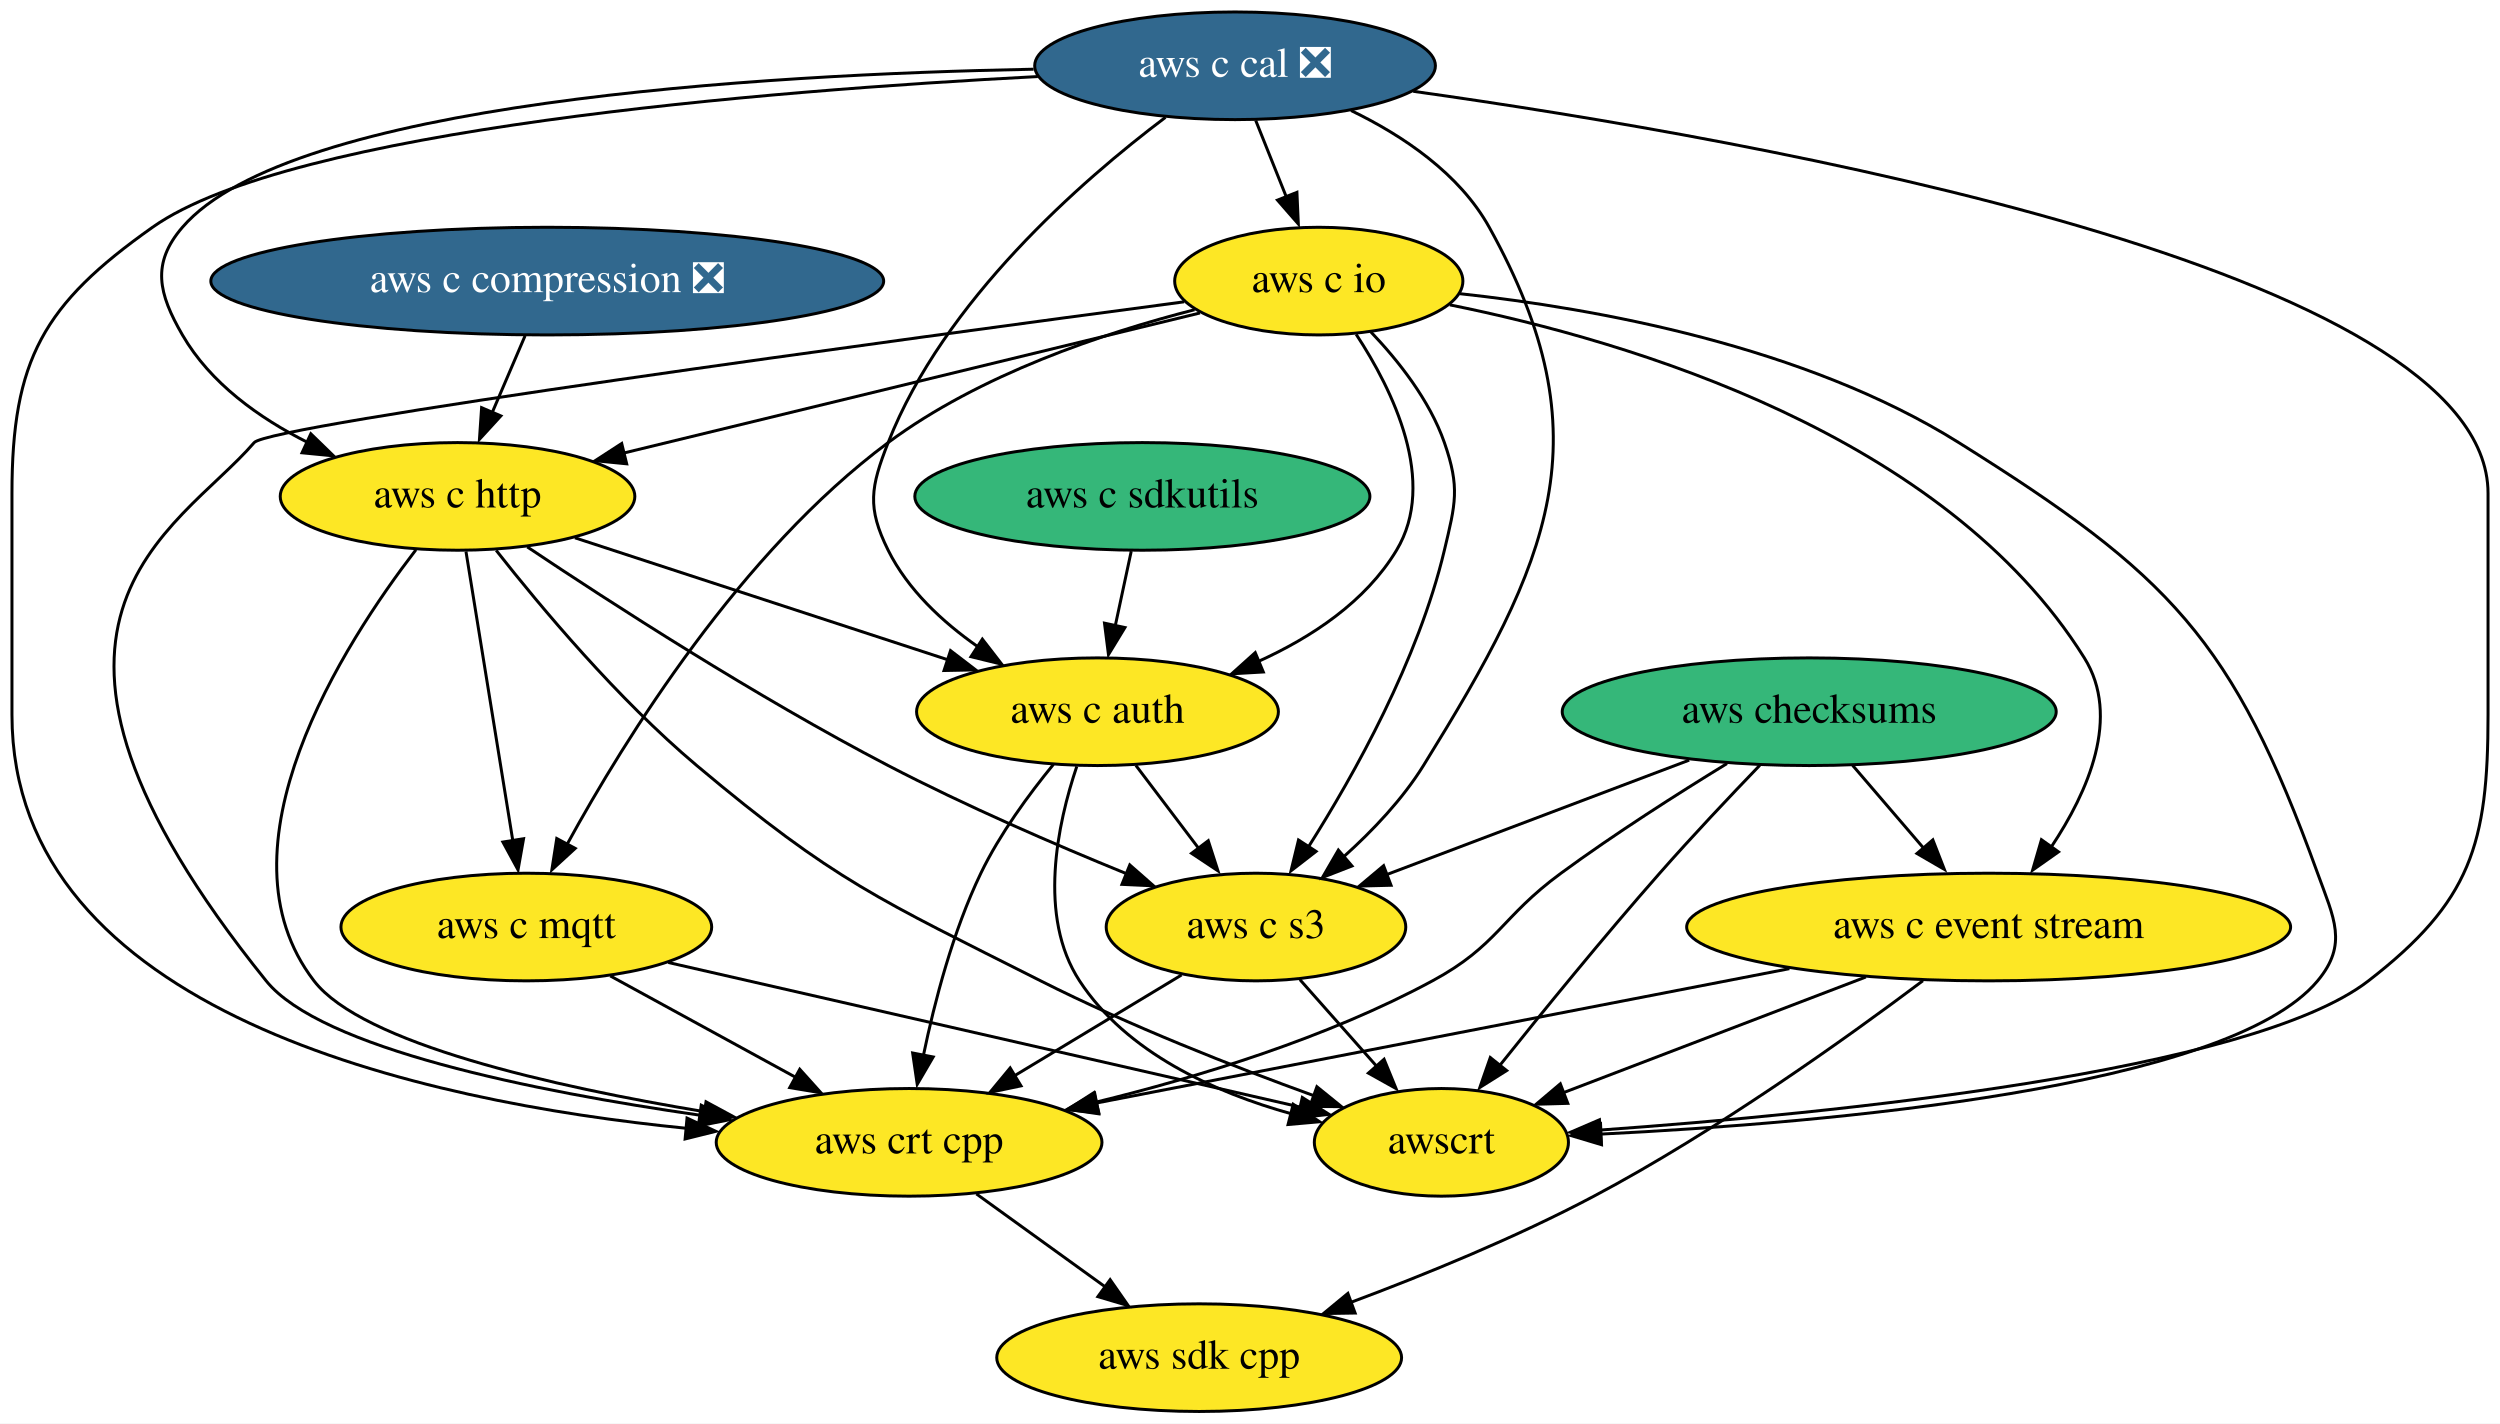
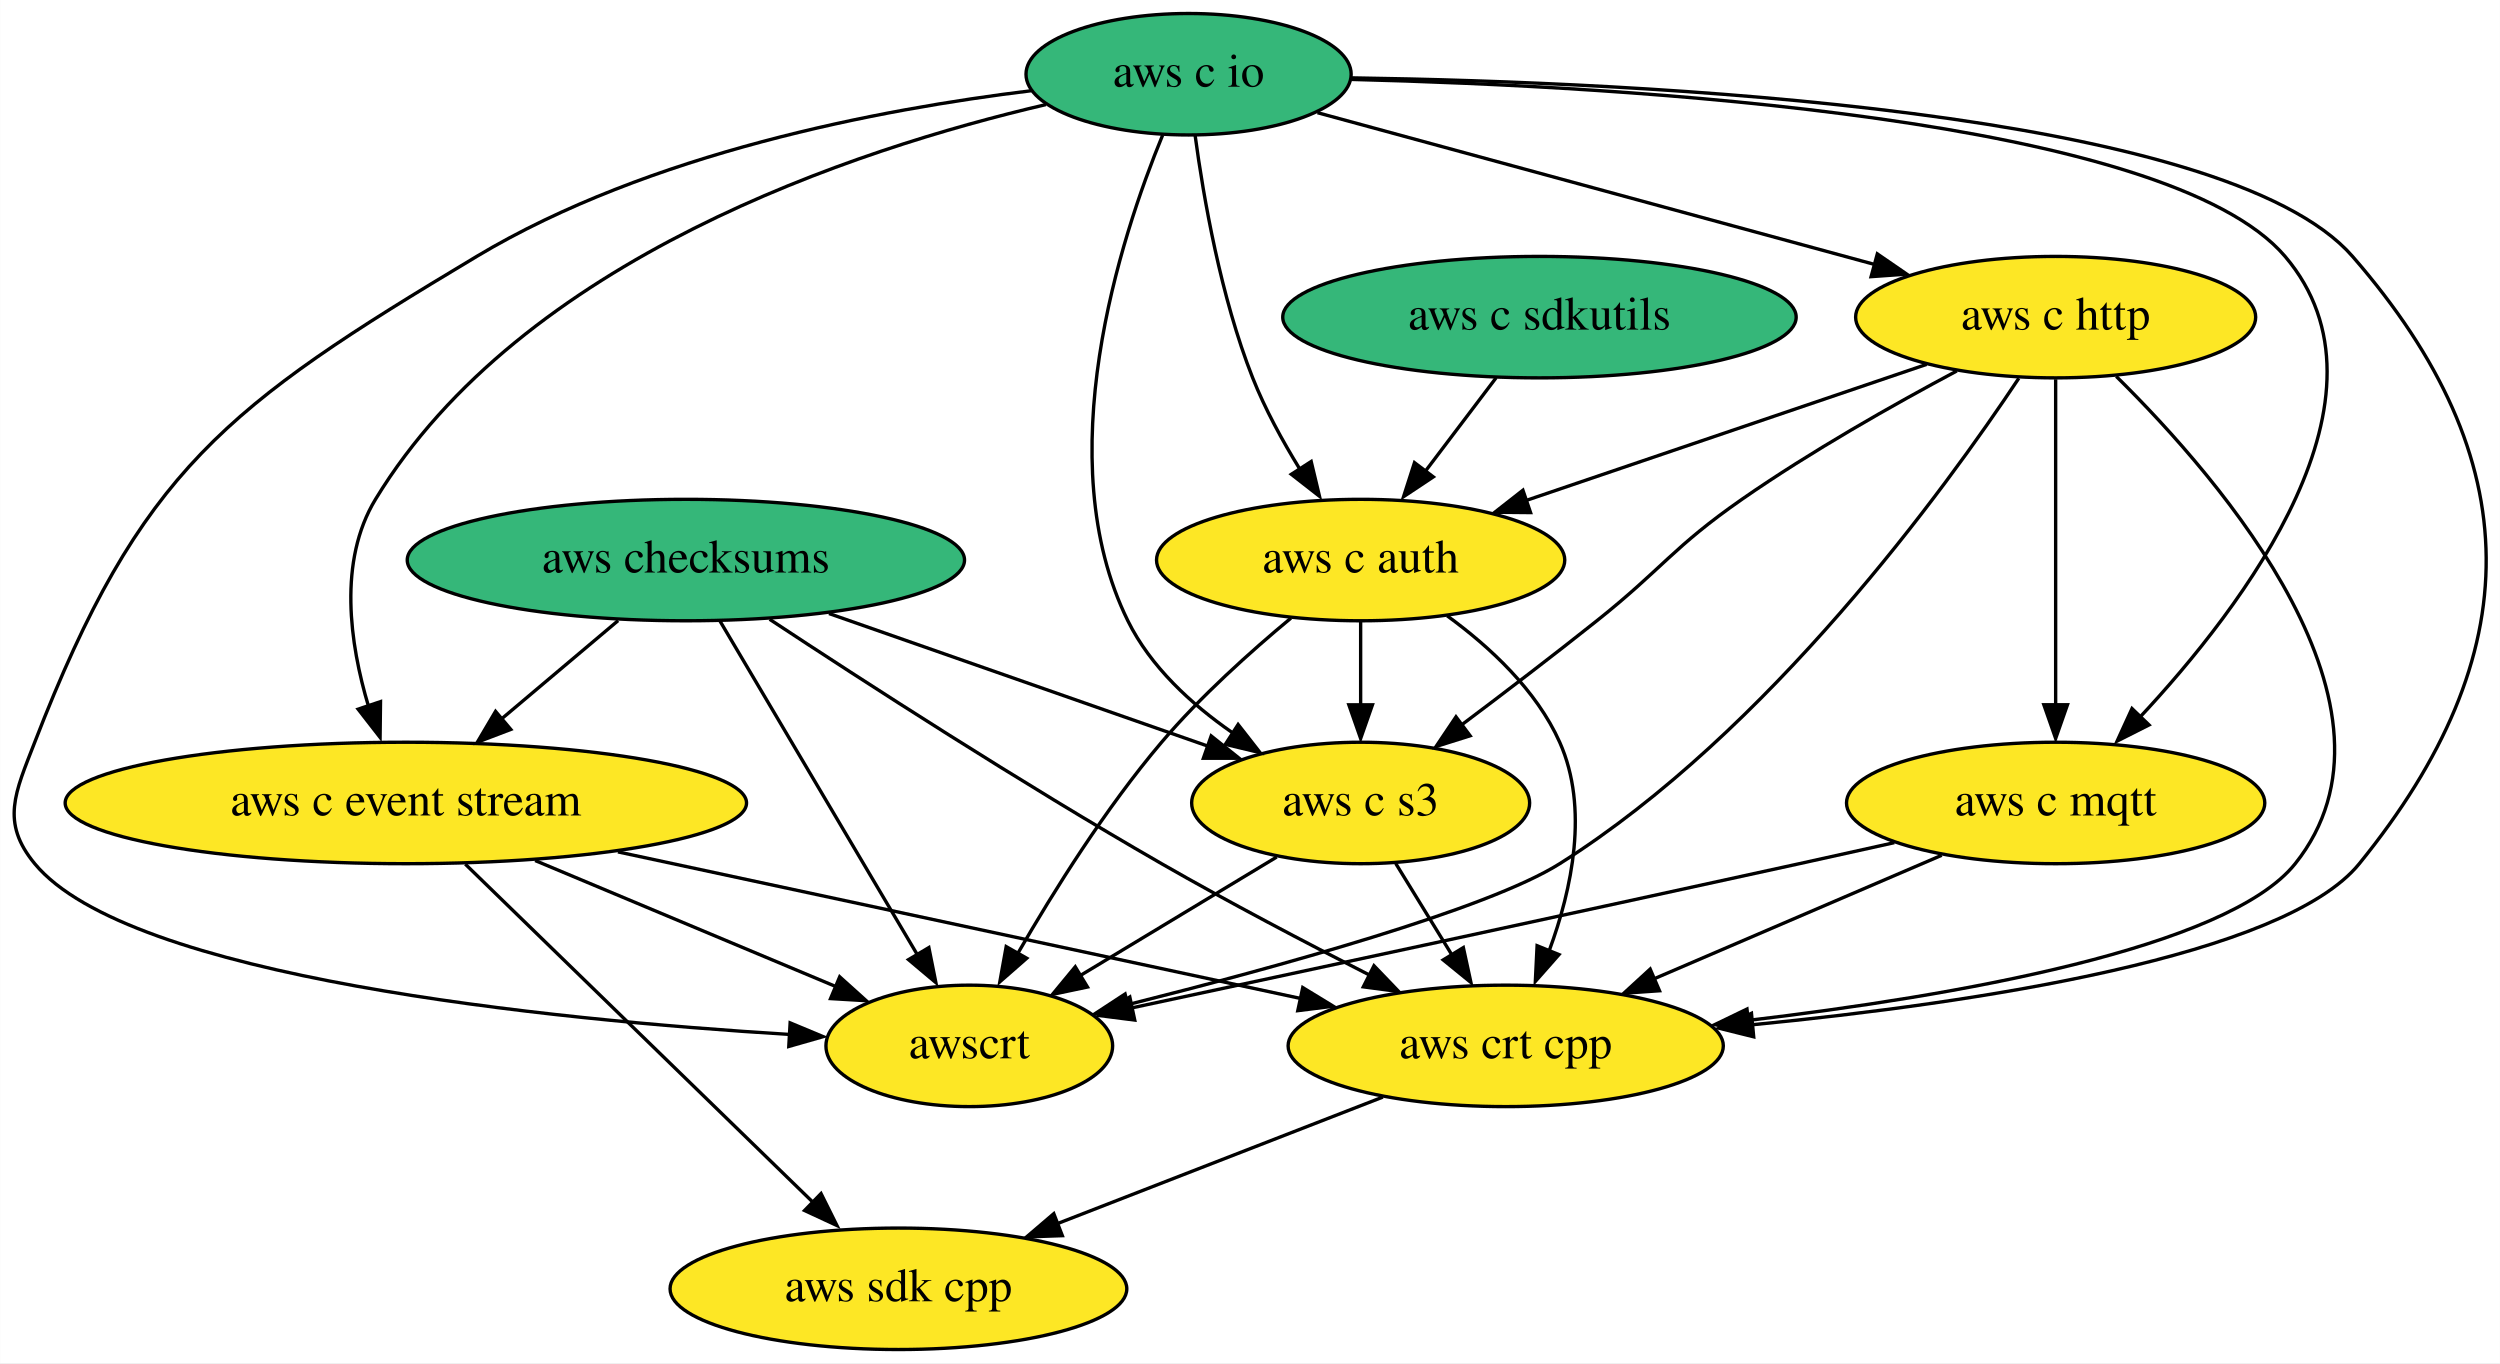
- <svg xmlns="http://www.w3.org/2000/svg" xmlns:xlink="http://www.w3.org/1999/xlink" width="836pt" height="476pt" viewBox="0.00 0.00 836.00 476.00">
-   <g id="graph0" class="graph" transform="scale(1 1) rotate(0) translate(4 472)">
-     <polygon fill="white" stroke="none" points="-4,4 -4,-472 832,-472 832,4 -4,4" />
+ <svg xmlns="http://www.w3.org/2000/svg" xmlns:xlink="http://www.w3.org/1999/xlink" width="741pt" height="404pt" viewBox="0.00 0.00 740.93 404.00">
+   <g id="graph0" class="graph" transform="scale(1 1) rotate(0) translate(4 400)">
+     <polygon fill="white" stroke="none" points="-4,4 -4,-400 736.93,-400 736.93,4 -4,4" />
    <g id="node1" class="node">
      <g id="a_node1">
        <a xlink:href="https://github.com/conda-forge/aws-sdk-cpp-feedstock" xlink:title="aws sdk cpp">
-           <ellipse fill="#fde725" stroke="black" cx="397" cy="-18" rx="67.69" ry="18" />
-           <text text-anchor="middle" x="397" y="-14.3" font-family="Times,serif" font-size="14.00">aws sdk cpp</text>
+           <ellipse fill="#fde725" stroke="black" cx="262.26" cy="-18" rx="67.69" ry="18" />
+           <text text-anchor="middle" x="262.26" y="-14.3" font-family="Times,serif" font-size="14.00">aws sdk cpp</text>
        </a>
      </g>
    </g>
    <g id="node2" class="node">
      <g id="a_node2">
        <a xlink:href="https://github.com/conda-forge/aws-checksums-feedstock" xlink:title="aws checksums">
-           <ellipse fill="#35b779" stroke="black" cx="601" cy="-234" rx="82.59" ry="18" />
-           <text text-anchor="middle" x="601" y="-230.3" font-family="Times,serif" font-size="14.00">aws checksums</text>
+           <ellipse fill="#35b779" stroke="black" cx="199.26" cy="-234" rx="82.59" ry="18" />
+           <text text-anchor="middle" x="199.26" y="-230.3" font-family="Times,serif" font-size="14.00">aws checksums</text>
        </a>
      </g>
    </g>
    <g id="node3" class="node">
      <g id="a_node3">
        <a xlink:href="https://github.com/conda-forge/aws-c-event-stream-feedstock" xlink:title="aws c event stream">
-           <ellipse fill="#fde725" stroke="black" cx="661" cy="-162" rx="100.98" ry="18" />
-           <text text-anchor="middle" x="661" y="-158.3" font-family="Times,serif" font-size="14.00">aws c event stream</text>
+           <ellipse fill="#fde725" stroke="black" cx="116.26" cy="-162" rx="100.98" ry="18" />
+           <text text-anchor="middle" x="116.26" y="-158.3" font-family="Times,serif" font-size="14.00">aws c event stream</text>
        </a>
      </g>
    </g>
    <g id="edge1" class="edge">
-       <path fill="none" stroke="black" d="M615.52,-216.05C622.64,-207.75 631.36,-197.58 639.25,-188.38" />
-       <polygon fill="black" stroke="black" points="642.34,-191.15 646.19,-181.28 637.03,-186.59 642.34,-191.15" />
+       <path fill="none" stroke="black" d="M179.17,-216.05C168.85,-207.35 156.09,-196.59 144.77,-187.04" />
+       <polygon fill="black" stroke="black" points="147.36,-183.8 137.46,-180.03 142.85,-189.15 147.36,-183.8" />
    </g>
    <g id="node4" class="node">
      <g id="a_node4">
        <a xlink:href="https://github.com/conda-forge/aws-crt-cpp-feedstock" xlink:title="aws crt cpp">
-           <ellipse fill="#fde725" stroke="black" cx="300" cy="-90" rx="64.5" ry="18" />
-           <text text-anchor="middle" x="300" y="-86.3" font-family="Times,serif" font-size="14.00">aws crt cpp</text>
+           <ellipse fill="#fde725" stroke="black" cx="442.26" cy="-90" rx="64.5" ry="18" />
+           <text text-anchor="middle" x="442.26" y="-86.3" font-family="Times,serif" font-size="14.00">aws crt cpp</text>
        </a>
      </g>
    </g>
    <g id="edge2" class="edge">
-       <path fill="none" stroke="black" d="M573.5,-216.67C557.05,-206.6 535.92,-193.14 518,-180 497.9,-165.26 496.93,-155.85 475,-144 439.82,-124.98 396.89,-111.85 362.36,-103.41" />
-       <polygon fill="black" stroke="black" points="363.46,-99.84 352.92,-100.94 361.85,-106.65 363.46,-99.84" />
+       <path fill="none" stroke="black" d="M224.09,-216.44C251.96,-198.06 298.72,-167.85 340.26,-144 360.22,-132.55 382.88,-120.66 401.77,-111.05" />
+       <polygon fill="black" stroke="black" points="403.21,-113.75 410.55,-106.11 400.05,-107.5 403.21,-113.75" />
    </g>
    <g id="node5" class="node">
      <g id="a_node5">
        <a xlink:href="https://github.com/conda-forge/aws-c-s3-feedstock" xlink:title="aws c s3">
-           <ellipse fill="#fde725" stroke="black" cx="416" cy="-162" rx="50.09" ry="18" />
-           <text text-anchor="middle" x="416" y="-158.3" font-family="Times,serif" font-size="14.00">aws c s3</text>
+           <ellipse fill="#fde725" stroke="black" cx="399.26" cy="-162" rx="50.09" ry="18" />
+           <text text-anchor="middle" x="399.26" y="-158.3" font-family="Times,serif" font-size="14.00">aws c s3</text>
        </a>
      </g>
    </g>
    <g id="edge3" class="edge">
-       <path fill="none" stroke="black" d="M560.86,-217.81C530.97,-206.5 490.22,-191.08 459.55,-179.48" />
-       <polygon fill="black" stroke="black" points="461.16,-175.97 450.56,-175.7 458.68,-182.51 461.16,-175.97" />
+       <path fill="none" stroke="black" d="M241.68,-218.15C274.72,-206.59 320.5,-190.57 354.2,-178.77" />
+       <polygon fill="black" stroke="black" points="354.96,-181.87 363.24,-175.26 352.65,-175.26 354.96,-181.87" />
    </g>
    <g id="node6" class="node">
      <g id="a_node6">
        <a xlink:href="https://github.com/conda-forge/awscrt-feedstock" xlink:title="awscrt">
-           <ellipse fill="#fde725" stroke="black" cx="478" cy="-90" rx="42.49" ry="18" />
-           <text text-anchor="middle" x="478" y="-86.3" font-family="Times,serif" font-size="14.00">awscrt</text>
+           <ellipse fill="#fde725" stroke="black" cx="283.26" cy="-90" rx="42.49" ry="18" />
+           <text text-anchor="middle" x="283.26" y="-86.3" font-family="Times,serif" font-size="14.00">awscrt</text>
        </a>
      </g>
    </g>
    <g id="edge4" class="edge">
-       <path fill="none" stroke="black" d="M584.48,-216.09C574.59,-205.82 561.86,-192.35 551,-180 532.28,-158.73 511.9,-133.71 497.45,-115.63" />
-       <polygon fill="black" stroke="black" points="499.82,-114 490.86,-108.36 494.35,-118.36 499.82,-114" />
+       <path fill="none" stroke="black" d="M209.4,-215.87C223.92,-191.33 250.77,-145.94 267.78,-117.17" />
+       <polygon fill="black" stroke="black" points="271.28,-119.14 273.36,-108.75 265.25,-115.57 271.28,-119.14" />
    </g>
    <g id="edge5" class="edge">
-       <path fill="none" stroke="black" d="M639.02,-144.05C613.53,-124.91 569.78,-93.62 529,-72 503.02,-58.22 472.64,-45.79 447.58,-36.44" />
-       <polygon fill="black" stroke="black" points="449.15,-32.92 438.56,-32.75 446.73,-39.49 449.15,-32.92" />
+       <path fill="none" stroke="black" d="M133.88,-143.87C159.66,-118.79 207.83,-71.95 237.27,-43.31" />
+       <polygon fill="black" stroke="black" points="239.32,-46.23 244.04,-36.75 234.44,-41.21 239.32,-46.23" />
    </g>
    <g id="edge6" class="edge">
-       <path fill="none" stroke="black" d="M594.37,-148.08C528.08,-135.23 427.15,-115.66 362.39,-103.1" />
-       <polygon fill="black" stroke="black" points="363.41,-99.54 352.92,-101.07 362.07,-106.41 363.41,-99.54" />
+       <path fill="none" stroke="black" d="M179.12,-147.5C237.56,-134.96 324.03,-116.39 381.72,-104" />
+       <polygon fill="black" stroke="black" points="382.1,-107.28 391.14,-101.76 380.63,-100.44 382.1,-107.28" />
    </g>
    <g id="edge7" class="edge">
-       <path fill="none" stroke="black" d="M619.93,-145.29C589.77,-133.75 548.97,-118.15 518.85,-106.63" />
-       <polygon fill="black" stroke="black" points="520.27,-103.04 509.68,-102.74 517.77,-109.58 520.27,-103.04" />
+       <path fill="none" stroke="black" d="M154.58,-144.94C181.3,-133.74 216.87,-118.83 243.84,-107.53" />
+       <polygon fill="black" stroke="black" points="244.85,-110.48 252.72,-103.39 242.14,-104.02 244.85,-110.48" />
    </g>
    <g id="edge8" class="edge">
-       <path fill="none" stroke="black" d="M322.5,-72.76C335.26,-63.55 351.43,-51.88 365.45,-41.77" />
-       <polygon fill="black" stroke="black" points="367.23,-44.08 373.29,-35.39 363.13,-38.4 367.23,-44.08" />
+       <path fill="none" stroke="black" d="M405.84,-74.83C377.97,-63.99 339.31,-48.96 309.14,-37.23" />
+       <polygon fill="black" stroke="black" points="310.84,-33.75 300.25,-33.38 308.31,-40.27 310.84,-33.75" />
    </g>
    <g id="edge9" class="edge">
-       <path fill="none" stroke="black" d="M391.12,-145.98C374.79,-136.13 353.2,-123.1 335.13,-112.2" />
-       <polygon fill="black" stroke="black" points="337.42,-108.89 327.05,-106.72 333.8,-114.88 337.42,-108.89" />
+       <path fill="none" stroke="black" d="M409.67,-144.05C414.64,-135.97 420.69,-126.12 426.22,-117.11" />
+       <polygon fill="black" stroke="black" points="429.7,-119.14 431.95,-108.79 423.73,-115.48 429.7,-119.14" />
    </g>
    <g id="edge10" class="edge">
-       <path fill="none" stroke="black" d="M430.69,-144.41C438.45,-135.66 448.11,-124.75 456.67,-115.08" />
-       <polygon fill="black" stroke="black" points="458.83,-117.79 462.84,-107.99 453.59,-113.15 458.83,-117.79" />
+       <path fill="none" stroke="black" d="M374.38,-145.98C357.37,-135.72 334.65,-122.01 316.16,-110.85" />
+       <polygon fill="black" stroke="black" points="318.29,-107.45 307.92,-105.27 314.67,-113.44 318.29,-107.45" />
    </g>
    <g id="node7" class="node">
      <g id="a_node7">
        <a xlink:href="https://github.com/conda-forge/aws-c-io-feedstock" xlink:title="aws c io">
-           <ellipse fill="#fde725" stroke="black" cx="437" cy="-378" rx="48.19" ry="18" />
-           <text text-anchor="middle" x="437" y="-374.3" font-family="Times,serif" font-size="14.00">aws c io</text>
+           <ellipse fill="#35b779" stroke="black" cx="348.26" cy="-378" rx="48.19" ry="18" />
+           <text text-anchor="middle" x="348.26" y="-374.3" font-family="Times,serif" font-size="14.00">aws c io</text>
        </a>
      </g>
    </g>
    <g id="edge11" class="edge">
-       <path fill="none" stroke="black" d="M480.83,-370.05C540.82,-357.94 646.36,-326.67 693,-252 705.28,-232.34 694.29,-207.3 681.96,-188.8" />
-       <polygon fill="black" stroke="black" points="684.36,-187.14 675.7,-181.03 678.66,-191.2 684.36,-187.14" />
+       <path fill="none" stroke="black" d="M305.96,-369C249.22,-355.75 150.6,-323.29 107.26,-252 96.14,-233.7 99.61,-209.28 105.19,-190.65" />
+       <polygon fill="black" stroke="black" points="108.75,-192.04 108.62,-181.44 102.11,-189.81 108.75,-192.04" />
    </g>
    <g id="edge12" class="edge">
-       <path fill="none" stroke="black" d="M391.95,-371.07C297.31,-358.5 86.06,-329.87 81,-324 55.24,-294.12 -12.3,-264.71 85,-144 103.18,-121.45 174.46,-107.08 230.03,-99.08" />
-       <polygon fill="black" stroke="black" points="230.49,-102.41 239.91,-97.56 229.52,-95.47 230.49,-102.41" />
+       <path fill="none" stroke="black" d="M396.68,-376.92C482.38,-375.65 655.32,-367.6 693.26,-324 745.78,-263.65 745.7,-206.1 695.26,-144 672.92,-116.49 581.83,-102.75 515.33,-96.26" />
+       <polygon fill="black" stroke="black" points="515.76,-92.69 505.47,-95.24 515.1,-99.66 515.76,-92.69" />
    </g>
    <g id="edge13" class="edge">
-       <path fill="none" stroke="black" d="M454.29,-361.14C463.56,-351.44 474.06,-338.19 479,-324 484.26,-308.89 482.7,-303.57 479,-288 470.27,-251.27 448.93,-213.08 433.5,-188.73" />
-       <polygon fill="black" stroke="black" points="436.09,-187.29 427.71,-180.8 430.22,-191.1 436.09,-187.29" />
+       <path fill="none" stroke="black" d="M340.58,-359.97C328,-329.4 306.64,-263.93 330.26,-216 336.97,-202.4 349.03,-191.31 361.21,-182.86" />
+       <polygon fill="black" stroke="black" points="362.94,-185.26 369.46,-176.91 359.16,-179.38 362.94,-185.26" />
    </g>
    <g id="edge14" class="edge">
-       <path fill="none" stroke="black" d="M484.1,-373.8C529.8,-368.84 599.58,-356.2 651,-324 721.61,-279.79 742.64,-258.33 771,-180 776.45,-164.96 781.26,-156.28 771,-144 741.03,-108.12 607.17,-96.49 531.17,-92.75" />
-       <polygon fill="black" stroke="black" points="531.55,-89.21 521.39,-92.25 531.22,-96.21 531.55,-89.21" />
+       <path fill="none" stroke="black" d="M301.69,-373.12C256.84,-367.65 188.47,-354.65 137.26,-324 63.03,-279.56 37.48,-260.69 6.26,-180 0.49,-165.08 -3.93,-156.33 6.26,-144 34.12,-110.31 157.91,-97.83 230.23,-93.37" />
+       <polygon fill="black" stroke="black" points="230.16,-96.82 239.94,-92.74 229.76,-89.83 230.16,-96.82" />
    </g>
    <g id="node8" class="node">
      <g id="a_node8">
        <a xlink:href="https://github.com/conda-forge/aws-c-http-feedstock" xlink:title="aws c http">
-           <ellipse fill="#fde725" stroke="black" cx="149" cy="-306" rx="59.29" ry="18" />
-           <text text-anchor="middle" x="149" y="-302.3" font-family="Times,serif" font-size="14.00">aws c http</text>
+           <ellipse fill="#fde725" stroke="black" cx="605.26" cy="-306" rx="59.29" ry="18" />
+           <text text-anchor="middle" x="605.26" y="-302.3" font-family="Times,serif" font-size="14.00">aws c http</text>
        </a>
      </g>
    </g>
    <g id="edge15" class="edge">
-       <path fill="none" stroke="black" d="M397.26,-367.34C347.24,-355.18 261.07,-334.24 204.55,-320.5" />
-       <polygon fill="black" stroke="black" points="205.56,-316.9 195.01,-317.94 203.9,-323.7 205.56,-316.9" />
+       <path fill="none" stroke="black" d="M386.46,-366.6C430.23,-354.67 502.27,-335.05 551.65,-321.6" />
+       <polygon fill="black" stroke="black" points="552.4,-324.75 561.13,-318.75 550.56,-318 552.4,-324.75" />
    </g>
    <g id="node9" class="node">
      <g id="a_node9">
        <a xlink:href="https://github.com/conda-forge/aws-c-mqtt-feedstock" xlink:title="aws c mqtt">
-           <ellipse fill="#fde725" stroke="black" cx="172" cy="-162" rx="61.99" ry="18" />
-           <text text-anchor="middle" x="172" y="-158.3" font-family="Times,serif" font-size="14.00">aws c mqtt</text>
+           <ellipse fill="#fde725" stroke="black" cx="605.26" cy="-162" rx="61.99" ry="18" />
+           <text text-anchor="middle" x="605.26" y="-158.3" font-family="Times,serif" font-size="14.00">aws c mqtt</text>
        </a>
      </g>
    </g>
    <g id="edge16" class="edge">
-       <path fill="none" stroke="black" d="M395.47,-368.43C364.92,-360.61 323.57,-346.73 293,-324 243.72,-287.35 205.1,-225.19 185.71,-189.79" />
-       <polygon fill="black" stroke="black" points="188.35,-188.3 180.54,-181.14 182.18,-191.6 188.35,-188.3" />
+       <path fill="none" stroke="black" d="M396.53,-376.46C478.23,-374.41 638.32,-365.11 673.26,-324 708.38,-282.69 661.35,-220.62 629.74,-186.89" />
+       <polygon fill="black" stroke="black" points="632.94,-185.13 623.48,-180.35 627.89,-189.98 632.94,-185.13" />
    </g>
    <g id="node10" class="node">
      <g id="a_node10">
        <a xlink:href="https://github.com/conda-forge/aws-c-auth-feedstock" xlink:title="aws c auth">
-           <ellipse fill="#fde725" stroke="black" cx="363" cy="-234" rx="60.5" ry="18" />
-           <text text-anchor="middle" x="363" y="-230.3" font-family="Times,serif" font-size="14.00">aws c auth</text>
+           <ellipse fill="#fde725" stroke="black" cx="399.26" cy="-234" rx="60.5" ry="18" />
+           <text text-anchor="middle" x="399.26" y="-230.3" font-family="Times,serif" font-size="14.00">aws c auth</text>
        </a>
      </g>
    </g>
    <g id="edge17" class="edge">
-       <path fill="none" stroke="black" d="M449.49,-360.22C461.76,-341.52 476.78,-310.9 463,-288 452.66,-270.81 434.66,-258.9 416.76,-250.8" />
-       <polygon fill="black" stroke="black" points="418.45,-247.29 407.87,-246.68 415.75,-253.76 418.45,-247.29" />
+       <path fill="none" stroke="black" d="M350.21,-359.78C352.68,-341.48 357.79,-311.95 367.26,-288 370.9,-278.8 376.06,-269.37 381.17,-261.06" />
+       <polygon fill="black" stroke="black" points="384.6,-263.21 387.06,-252.91 378.71,-259.42 384.6,-263.21" />
    </g>
    <g id="edge18" class="edge">
-       <path fill="none" stroke="black" d="M135.1,-288.17C110.94,-256.76 66.88,-188.4 101,-144 117.07,-123.09 180.69,-108.68 231.73,-100.22" />
-       <polygon fill="black" stroke="black" points="232.09,-103.55 241.41,-98.51 230.98,-96.64 232.09,-103.55" />
+       <path fill="none" stroke="black" d="M623.22,-288.44C654.63,-257.48 712.87,-189.83 676.26,-144 656.18,-118.86 575.13,-104.76 514.01,-97.54" />
+       <polygon fill="black" stroke="black" points="514.56,-93.96 504.23,-96.31 513.77,-100.92 514.56,-93.96" />
    </g>
    <g id="edge19" class="edge">
-       <path fill="none" stroke="black" d="M172.33,-289.1C200.3,-270.38 248.95,-238.95 293,-216 318.78,-202.57 348.71,-189.62 372.59,-179.88" />
-       <polygon fill="black" stroke="black" points="373.8,-182.77 381.76,-175.78 371.18,-176.27 373.8,-182.77" />
+       <path fill="none" stroke="black" d="M575.96,-290.05C557.23,-280.07 532.71,-266.21 512.26,-252 491.8,-237.77 488.76,-231.53 469.26,-216 456.31,-205.68 441.75,-194.58 429.27,-185.21" />
+       <polygon fill="black" stroke="black" points="431.71,-181.92 421.61,-178.74 427.52,-187.53 431.71,-181.92" />
    </g>
    <g id="edge20" class="edge">
-       <path fill="none" stroke="black" d="M161.92,-287.96C176.8,-269.03 202.6,-238.19 229,-216 275.16,-177.2 290.18,-171.2 344,-144 373.66,-129.01 408.63,-115.3 435.41,-105.58" />
-       <polygon fill="black" stroke="black" points="436.37,-108.6 444.6,-101.93 434.01,-102.01 436.37,-108.6" />
+       <path fill="none" stroke="black" d="M594.34,-287.88C572.5,-255.05 520.22,-183.06 458.26,-144 436.87,-130.51 374.3,-113.28 330.1,-102.19" />
+       <polygon fill="black" stroke="black" points="331.13,-98.59 320.58,-99.58 329.44,-105.38 331.13,-98.59" />
    </g>
    <g id="edge21" class="edge">
-       <path fill="none" stroke="black" d="M151.82,-287.59C155.74,-263.4 162.87,-219.36 167.52,-190.65" />
-       <polygon fill="black" stroke="black" points="171.08,-191.54 169.23,-181.11 164.17,-190.42 171.08,-191.54" />
+       <path fill="none" stroke="black" d="M605.26,-287.59C605.26,-263.5 605.26,-219.75 605.26,-191.03" />
+       <polygon fill="black" stroke="black" points="608.76,-191.11 605.26,-181.11 601.76,-191.11 608.76,-191.11" />
    </g>
    <g id="edge22" class="edge">
-       <path fill="none" stroke="black" d="M188.25,-292.16C223.32,-280.69 274.9,-263.82 312.93,-251.38" />
-       <polygon fill="black" stroke="black" points="313.86,-254.43 322.27,-247.99 311.68,-247.78 313.86,-254.43" />
+       <path fill="none" stroke="black" d="M567,-292C533.54,-280.63 484.74,-264.04 448.39,-251.69" />
+       <polygon fill="black" stroke="black" points="449.62,-248.07 439.02,-248.17 447.36,-254.7 449.62,-248.07" />
    </g>
    <g id="edge23" class="edge">
-       <path fill="none" stroke="black" d="M200.09,-145.64C218.3,-135.68 242.26,-122.58 262.14,-111.7" />
-       <polygon fill="black" stroke="black" points="263.44,-114.44 270.53,-106.57 260.08,-108.3 263.44,-114.44" />
+       <path fill="none" stroke="black" d="M571.49,-146.5C546.77,-135.88 513,-121.38 486.18,-109.86" />
+       <polygon fill="black" stroke="black" points="487.84,-106.34 477.27,-105.61 485.08,-112.77 487.84,-106.34" />
    </g>
    <g id="edge24" class="edge">
-       <path fill="none" stroke="black" d="M219.48,-150.14C277.04,-136.97 373.46,-114.92 430.86,-101.78" />
-       <polygon fill="black" stroke="black" points="431.49,-105 440.46,-99.36 429.93,-98.18 431.49,-105" />
+       <path fill="none" stroke="black" d="M557.44,-150.24C548.1,-148.16 538.38,-146 529.26,-144 460.63,-128.93 381.14,-111.88 331.52,-101.28" />
+       <polygon fill="black" stroke="black" points="332.3,-97.65 321.79,-98.99 330.84,-104.5 332.3,-97.65" />
    </g>
    <g id="edge25" class="edge">
-       <path fill="none" stroke="black" d="M348.26,-216.38C340.1,-206.42 330.35,-193.17 324,-180 314.67,-160.63 308.52,-137.08 304.79,-119.07" />
-       <polygon fill="black" stroke="black" points="308.06,-118.55 302.72,-109.4 301.19,-119.88 308.06,-118.55" />
+       <path fill="none" stroke="black" d="M424.91,-217.47C437.48,-208.31 451.37,-195.47 458.26,-180 466.99,-160.44 461.87,-136.44 455.18,-118.3" />
+       <polygon fill="black" stroke="black" points="458.05,-117.06 451.04,-109.11 451.56,-119.69 458.05,-117.06" />
    </g>
    <g id="edge26" class="edge">
-       <path fill="none" stroke="black" d="M375.83,-216.05C382.08,-207.8 389.73,-197.7 396.66,-188.54" />
-       <polygon fill="black" stroke="black" points="400.04,-190.87 403.29,-180.79 394.46,-186.65 400.04,-190.87" />
+       <path fill="none" stroke="black" d="M399.26,-215.7C399.26,-208.24 399.26,-199.32 399.26,-190.97" />
+       <polygon fill="black" stroke="black" points="402.76,-191.1 399.26,-181.1 395.76,-191.1 402.76,-191.1" />
    </g>
    <g id="edge27" class="edge">
-       <path fill="none" stroke="black" d="M356.08,-215.71C349.63,-196.55 342.93,-165.52 357,-144 372.72,-119.96 402.02,-106.75 427.85,-99.54" />
-       <polygon fill="black" stroke="black" points="428.45,-102.74 437.28,-96.89 426.73,-95.96 428.45,-102.74" />
+       <path fill="none" stroke="black" d="M378.6,-216.8C366.66,-206.89 351.76,-193.54 340.26,-180 323.72,-160.53 308.32,-135.92 297.7,-117.51" />
+       <polygon fill="black" stroke="black" points="300.29,-115.98 292.32,-109 294.2,-119.42 300.29,-115.98" />
    </g>
    <g id="node11" class="node">
      <g id="a_node11">
-         <a xlink:href="https://github.com/conda-forge/aws-c-cal-feedstock/pull/79" xlink:title="aws c cal ❎">
-           <ellipse fill="#31688e" stroke="black" cx="409" cy="-450" rx="67" ry="18" />
-           <text text-anchor="middle" x="409" y="-446.3" font-family="Times,serif" font-size="14.00" fill="white">aws c cal ❎</text>
+         <a xlink:href="https://github.com/conda-forge/aws-c-sdkutils-feedstock" xlink:title="aws c sdkutils">
+           <ellipse fill="#35b779" stroke="black" cx="452.26" cy="-306" rx="76.09" ry="18" />
+           <text text-anchor="middle" x="452.26" y="-302.3" font-family="Times,serif" font-size="14.00">aws c sdkutils</text>
        </a>
      </g>
    </g>
    <g id="edge28" class="edge">
-       <path fill="none" stroke="black" d="M343.05,-446.4C251.91,-441.65 93.43,-428.81 47,-396 10.47,-370.19 0,-351.73 0,-307 0,-307 0,-307 0,-233 0,-133.43 136.68,-103.58 225.52,-94.7" />
-       <polygon fill="black" stroke="black" points="225.74,-98.1 235.38,-93.69 225.1,-91.13 225.74,-98.1" />
-     </g>
-     <g id="edge29" class="edge">
-       <path fill="none" stroke="black" d="M447.79,-435.04C465.21,-426.61 484.04,-413.94 494,-396 533.11,-325.53 514.45,-284.51 472,-216 465.02,-204.74 455.06,-194.26 445.48,-185.64" />
-       <polygon fill="black" stroke="black" points="448.1,-182.42 438.23,-178.58 443.55,-187.74 448.1,-182.42" />
-     </g>
-     <g id="edge30" class="edge">
-       <path fill="none" stroke="black" d="M468.59,-441.47C584.27,-425.19 828,-381.98 828,-307 828,-307 828,-307 828,-233 828,-189.63 822.29,-170.55 788,-144 748.67,-113.55 608.32,-99.6 530.65,-94.08" />
-       <polygon fill="black" stroke="black" points="531.34,-90.55 521.13,-93.36 530.86,-97.54 531.34,-90.55" />
-     </g>
-     <g id="edge31" class="edge">
-       <path fill="none" stroke="black" d="M415.92,-431.7C419.01,-423.98 422.72,-414.71 426.16,-406.11" />
-       <polygon fill="black" stroke="black" points="429.69,-407.69 430.16,-397.1 423.19,-405.09 429.69,-407.69" />
-     </g>
-     <g id="edge32" class="edge">
-       <path fill="none" stroke="black" d="M341.64,-448.86C249.92,-447.08 92.98,-437.8 57,-396 46.56,-383.87 48.99,-373.85 57,-360 66.33,-343.86 82.65,-332.2 98.98,-324" />
-       <polygon fill="black" stroke="black" points="99.94,-326.94 107.54,-319.56 97,-320.59 99.94,-326.94" />
-     </g>
-     <g id="edge33" class="edge">
-       <path fill="none" stroke="black" d="M385.74,-432.77C357.57,-411.53 311.61,-371.4 293,-324 287.15,-309.11 285.88,-302.33 293,-288 299.54,-274.84 311.09,-264.07 322.94,-255.77" />
-       <polygon fill="black" stroke="black" points="324.5,-258.27 330.98,-249.89 320.69,-252.4 324.5,-258.27" />
-     </g>
-     <g id="node12" class="node">
-       <g id="a_node12">
-         <a xlink:href="https://github.com/conda-forge/aws-c-compression-feedstock/pull/41" xlink:title="aws c compression ❎">
-           <ellipse fill="#31688e" stroke="black" cx="179" cy="-378" rx="112.5" ry="18" />
-           <text text-anchor="middle" x="179" y="-374.3" font-family="Times,serif" font-size="14.00" fill="white">aws c compression ❎</text>
-         </a>
-       </g>
-     </g>
-     <g id="edge34" class="edge">
-       <path fill="none" stroke="black" d="M171.58,-359.7C168.28,-351.98 164.31,-342.71 160.62,-334.11" />
-       <polygon fill="black" stroke="black" points="163.49,-332.92 156.33,-325.1 157.05,-335.67 163.49,-332.92" />
-     </g>
-     <g id="node13" class="node">
-       <g id="a_node13">
-         <a xlink:href="https://github.com/conda-forge/aws-c-sdkutils-feedstock" xlink:title="aws c sdkutils">
-           <ellipse fill="#35b779" stroke="black" cx="378" cy="-306" rx="76.09" ry="18" />
-           <text text-anchor="middle" x="378" y="-302.3" font-family="Times,serif" font-size="14.00">aws c sdkutils</text>
-         </a>
-       </g>
-     </g>
-     <g id="edge35" class="edge">
-       <path fill="none" stroke="black" d="M374.29,-287.7C372.68,-280.15 370.74,-271.12 368.93,-262.68" />
-       <polygon fill="black" stroke="black" points="372.18,-262.15 366.67,-253.1 365.34,-263.62 372.18,-262.15" />
+       <path fill="none" stroke="black" d="M439.43,-288.05C433.18,-279.8 425.54,-269.7 418.6,-260.54" />
+       <polygon fill="black" stroke="black" points="420.8,-258.65 411.98,-252.79 415.22,-262.87 420.8,-258.65" />
    </g>
  </g>
</svg>
